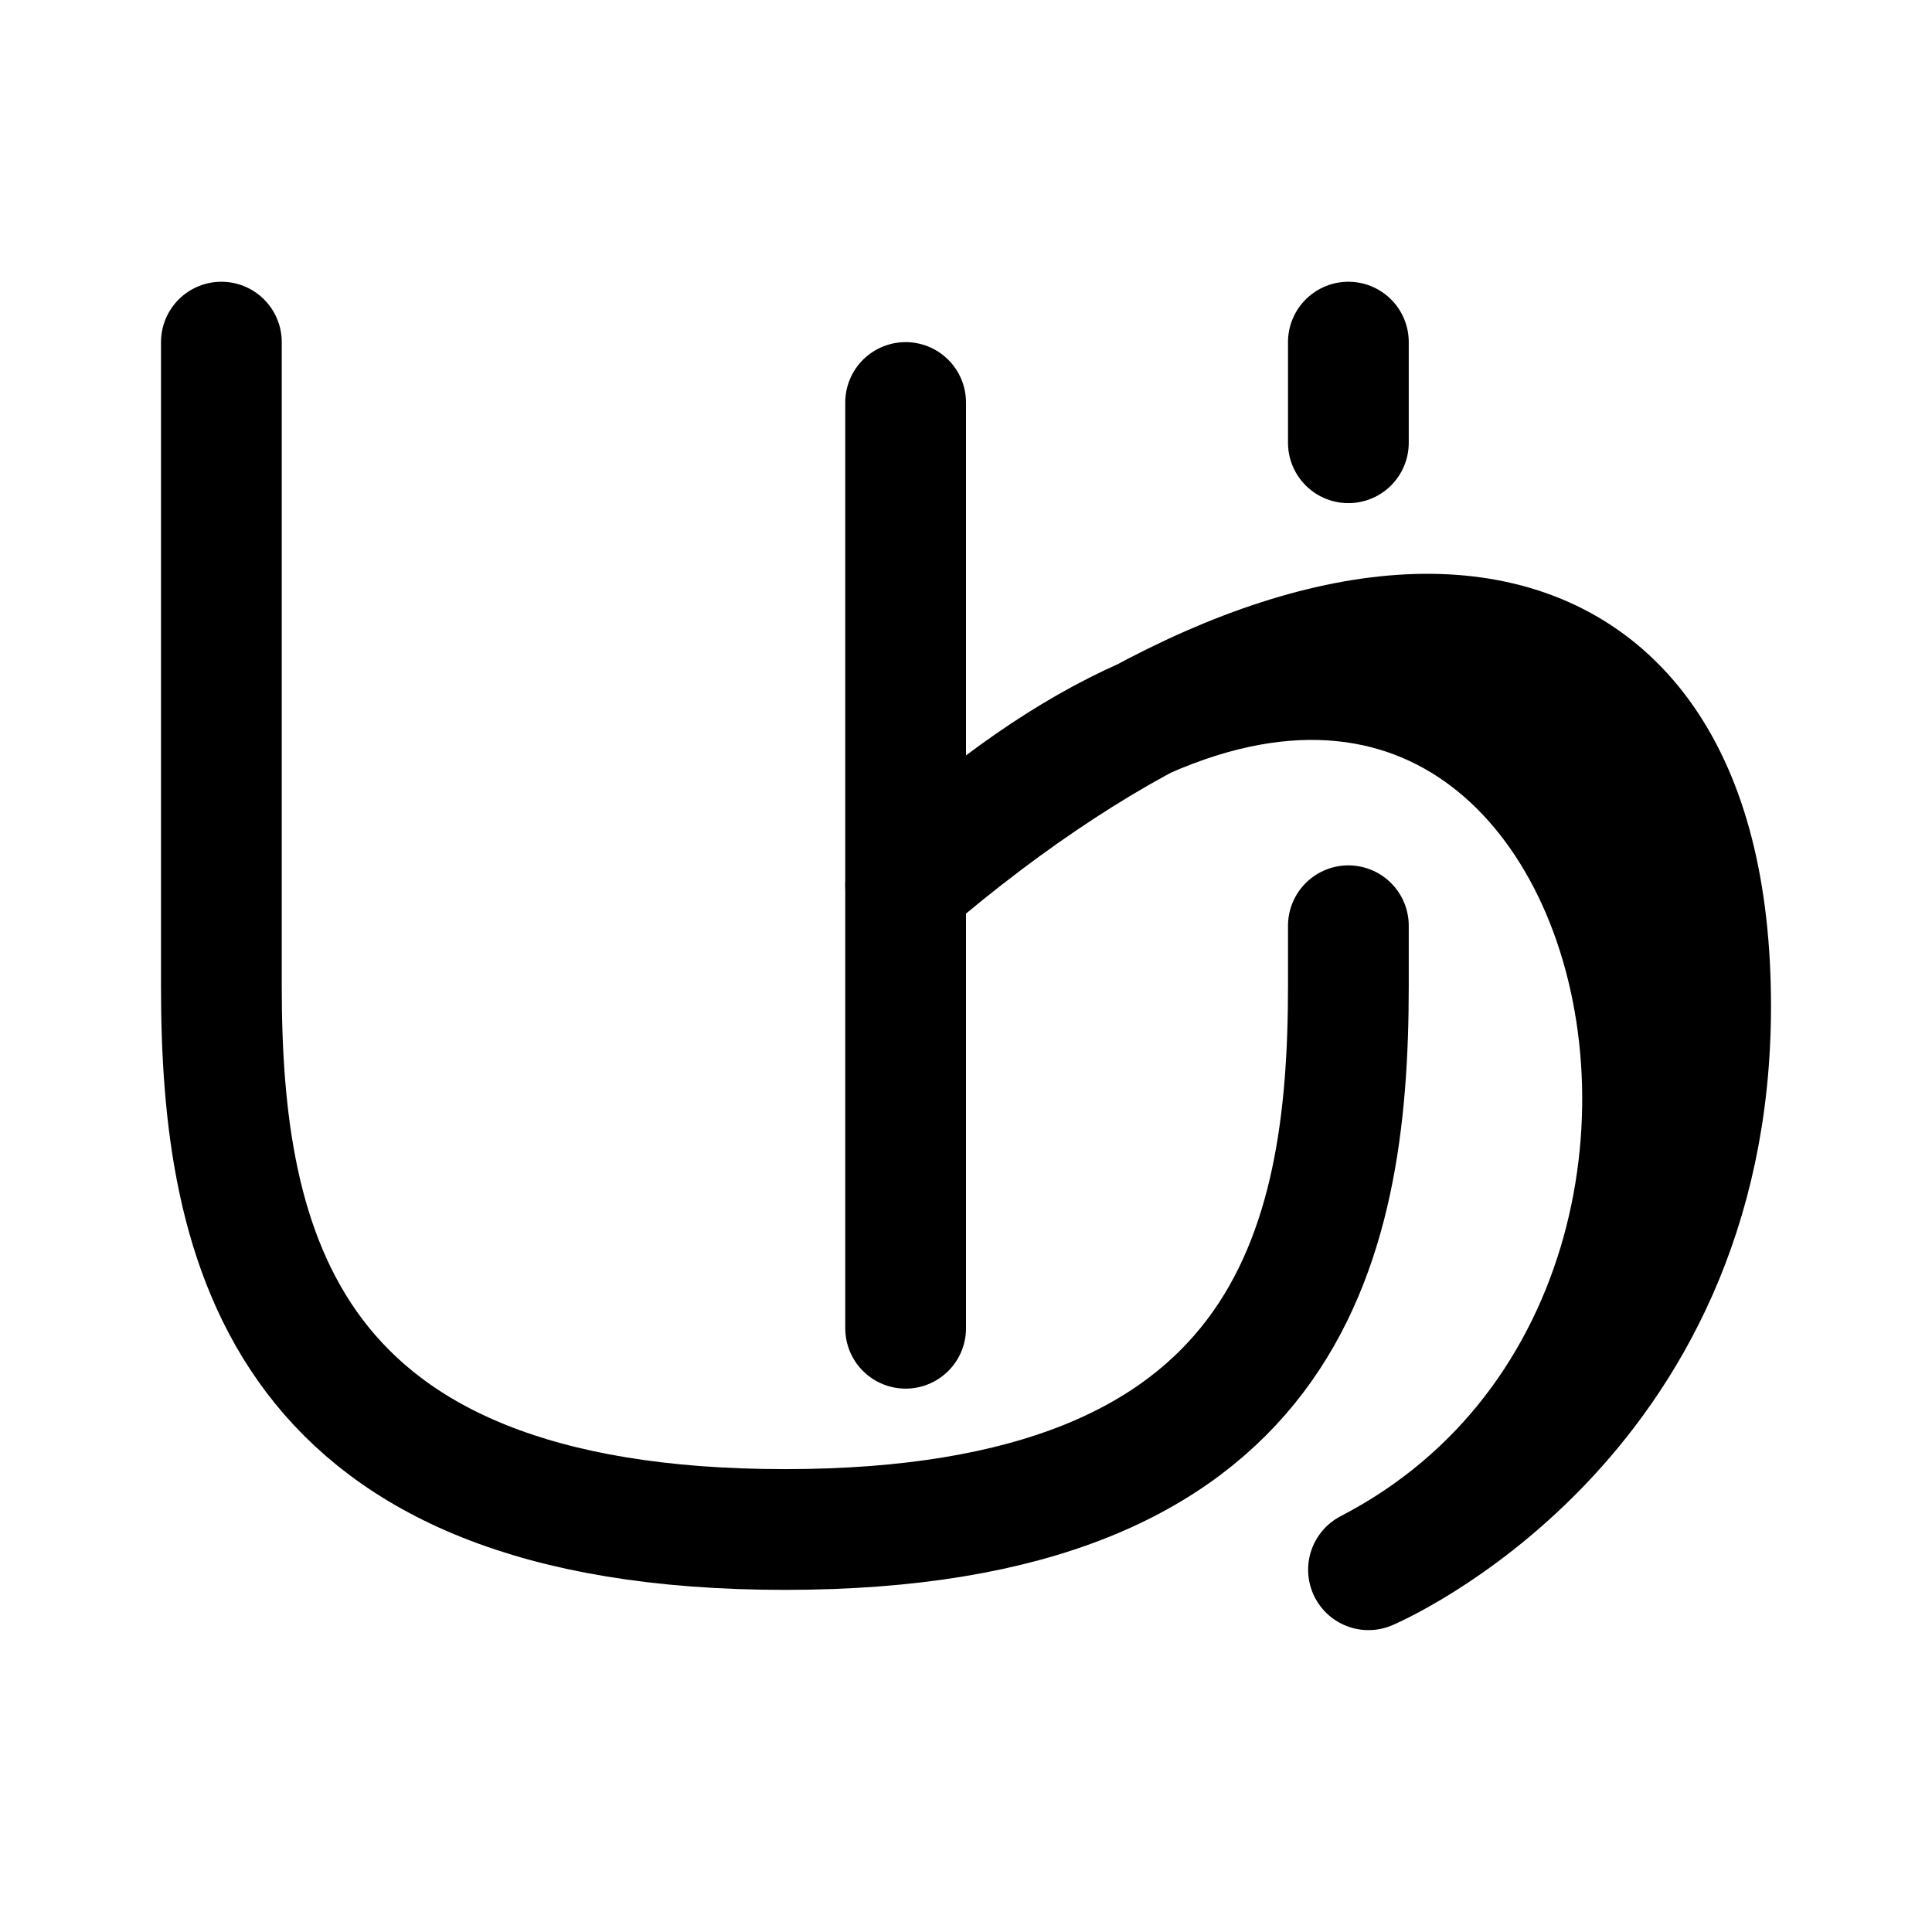
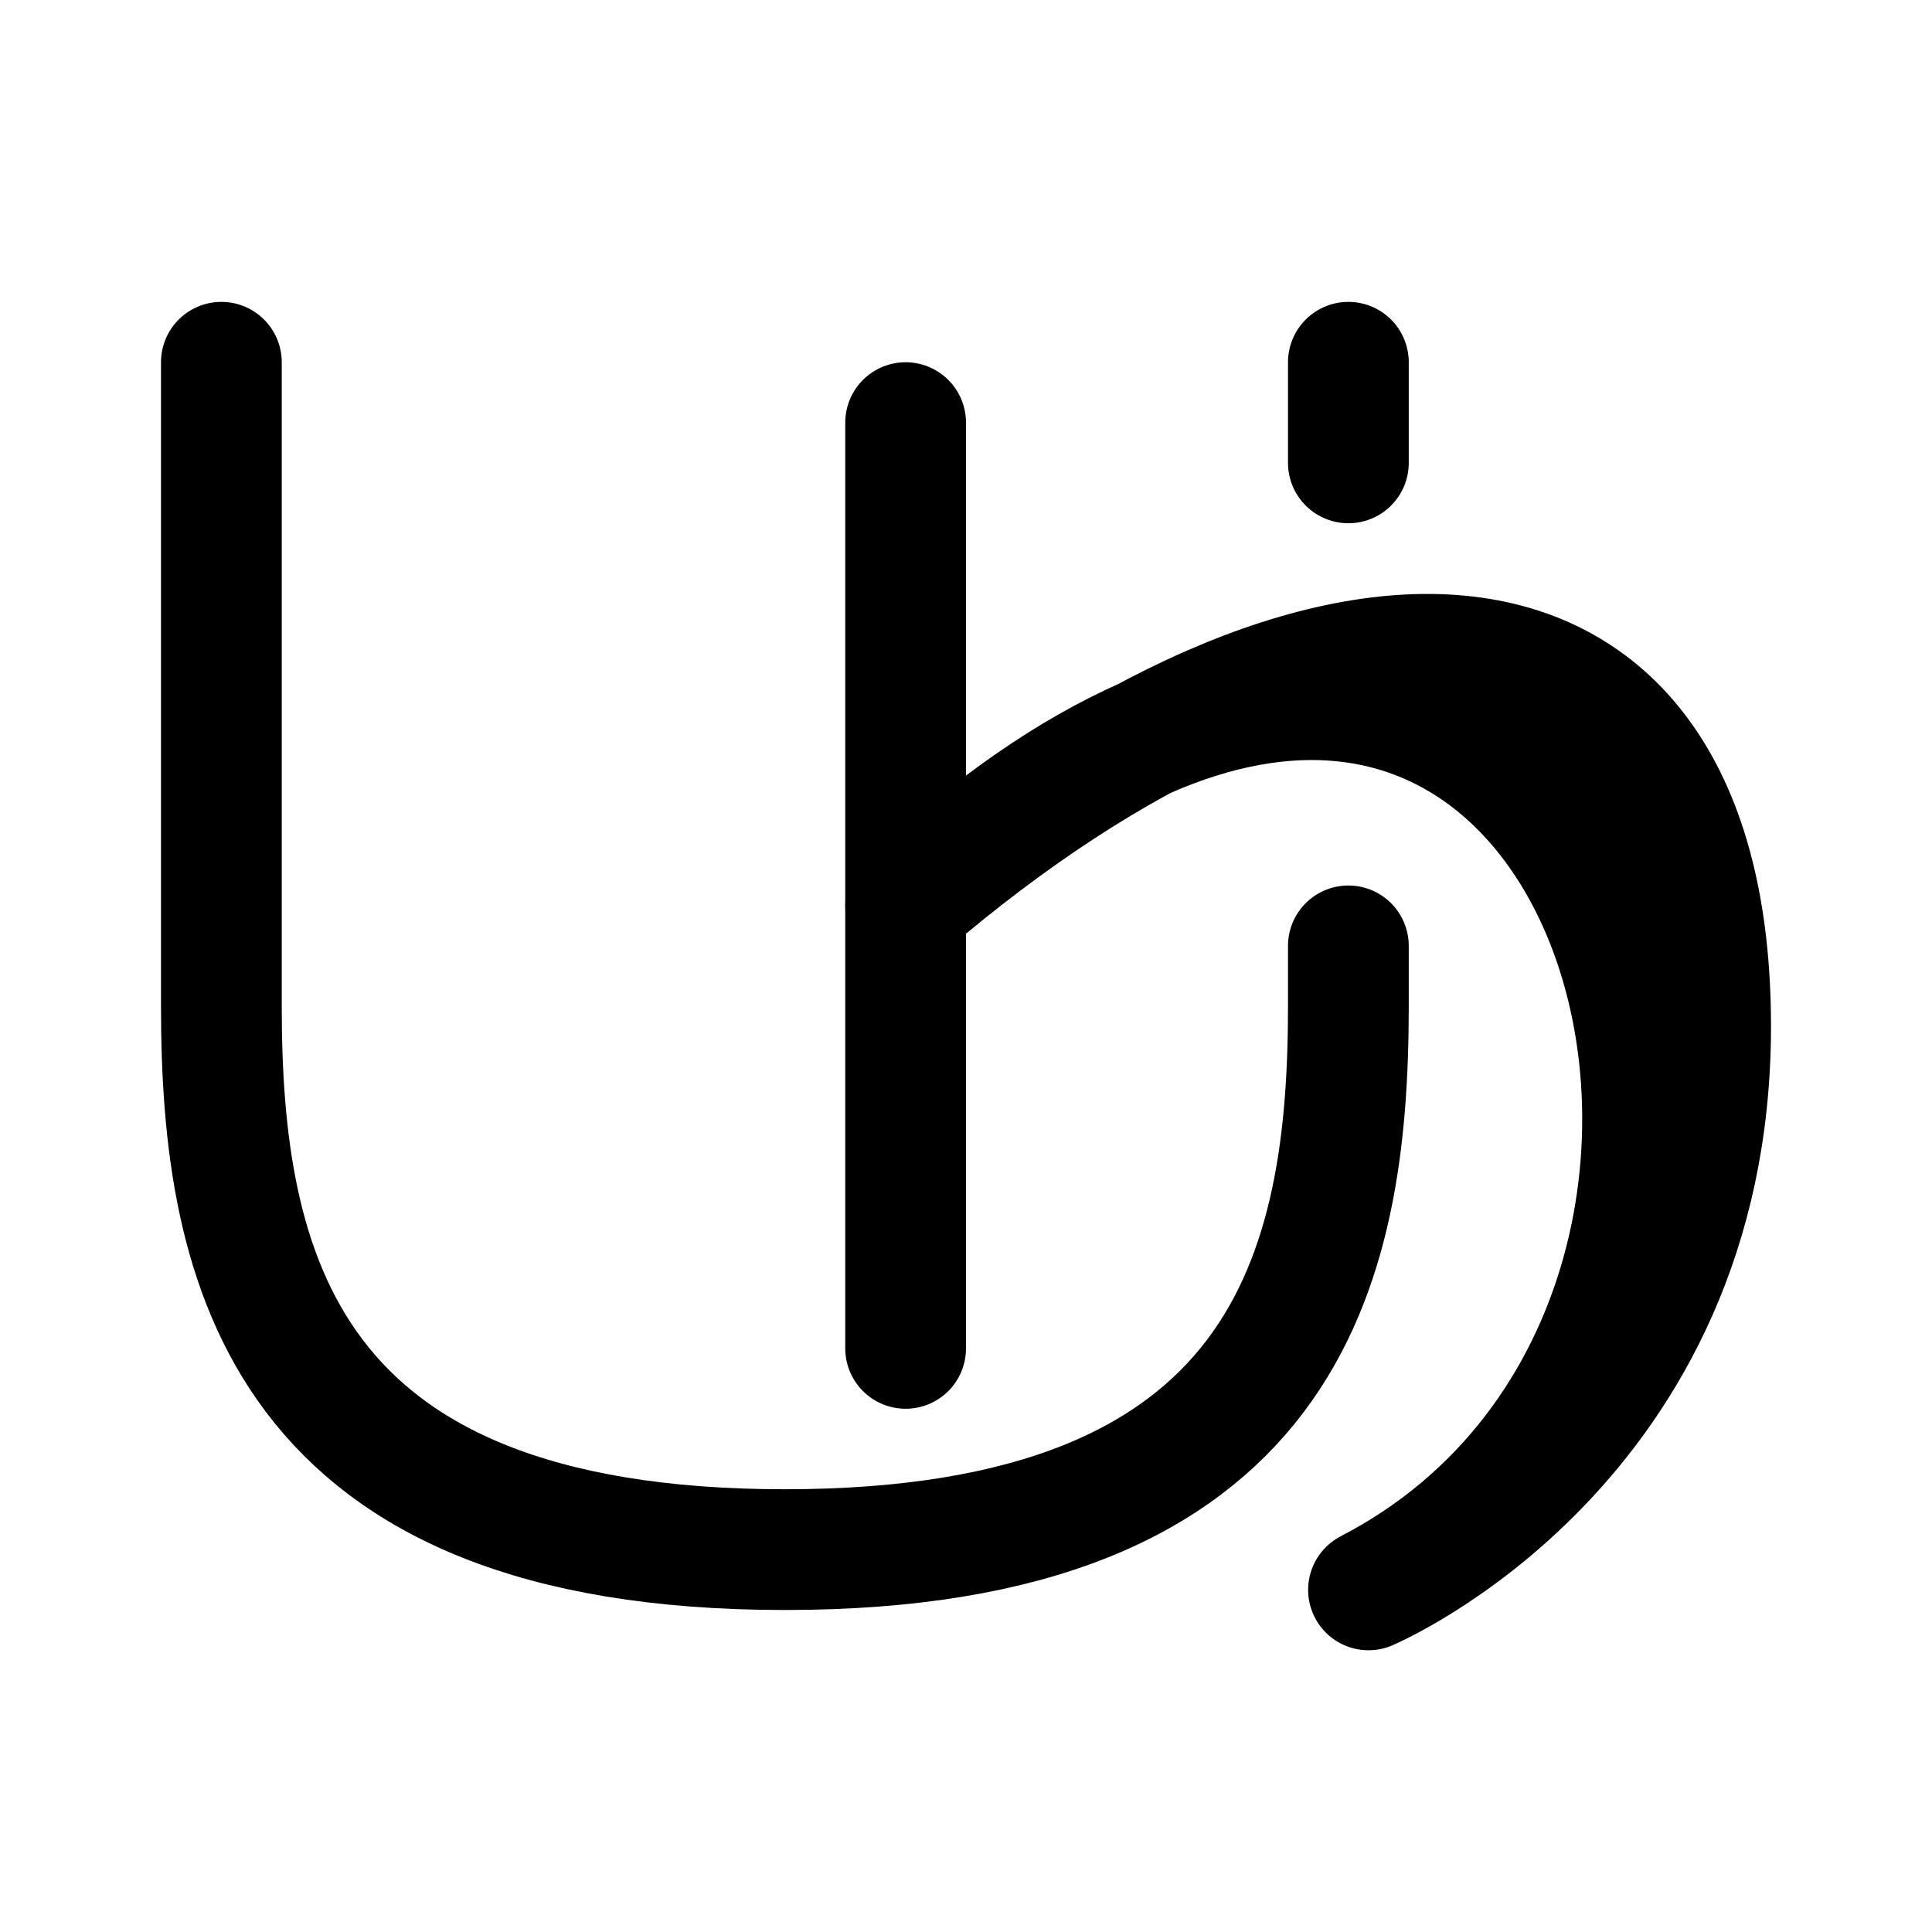
<svg xmlns="http://www.w3.org/2000/svg" width="192" height="192" viewBox="0 0 192 192" fill="none">
-   <path d="M22 34v64c0 26 6 54 56 54s56-28 56-54v-6M90 40v92m44-98v10" stroke="#000" stroke-width="12" stroke-linecap="round" stroke-linejoin="round" />
-   <path d="M136 156c54-28 22-132-46-68 42-36 80-34 80 12 0 41.6-34 56-34 56Z" stroke="#000" stroke-width="12" stroke-linejoin="round" />
+   <path d="M22 36v64c0 26 6 54 56 54s56-28 56-54v-6M90 42v92m44-98v10" stroke="#000" stroke-width="12" stroke-linecap="round" stroke-linejoin="round" />
+   <path d="M136 158c54-28 22-132-46-68 42-36 80-34 80 12 0 41.6-34 56-34 56Z" stroke="#000" stroke-width="12" stroke-linejoin="round" />
</svg>
